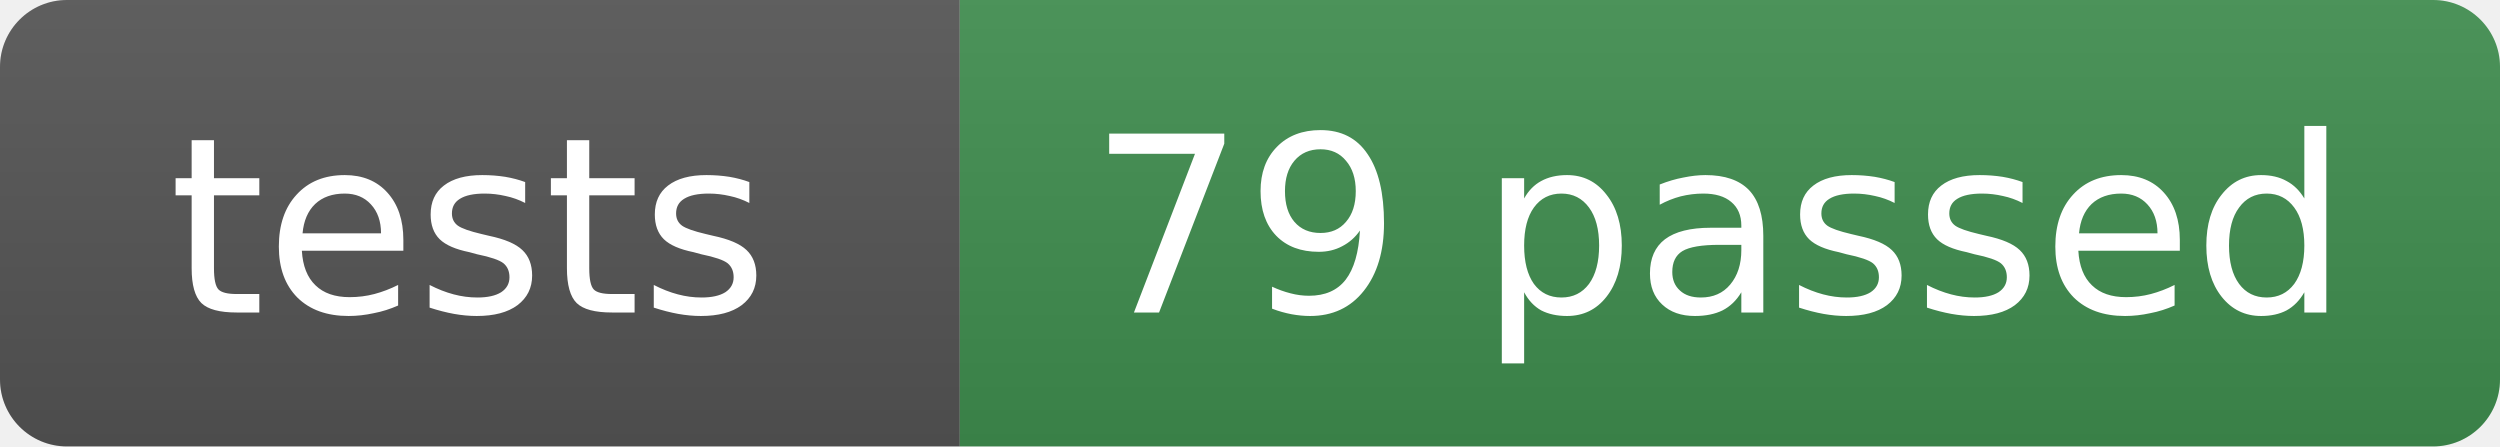
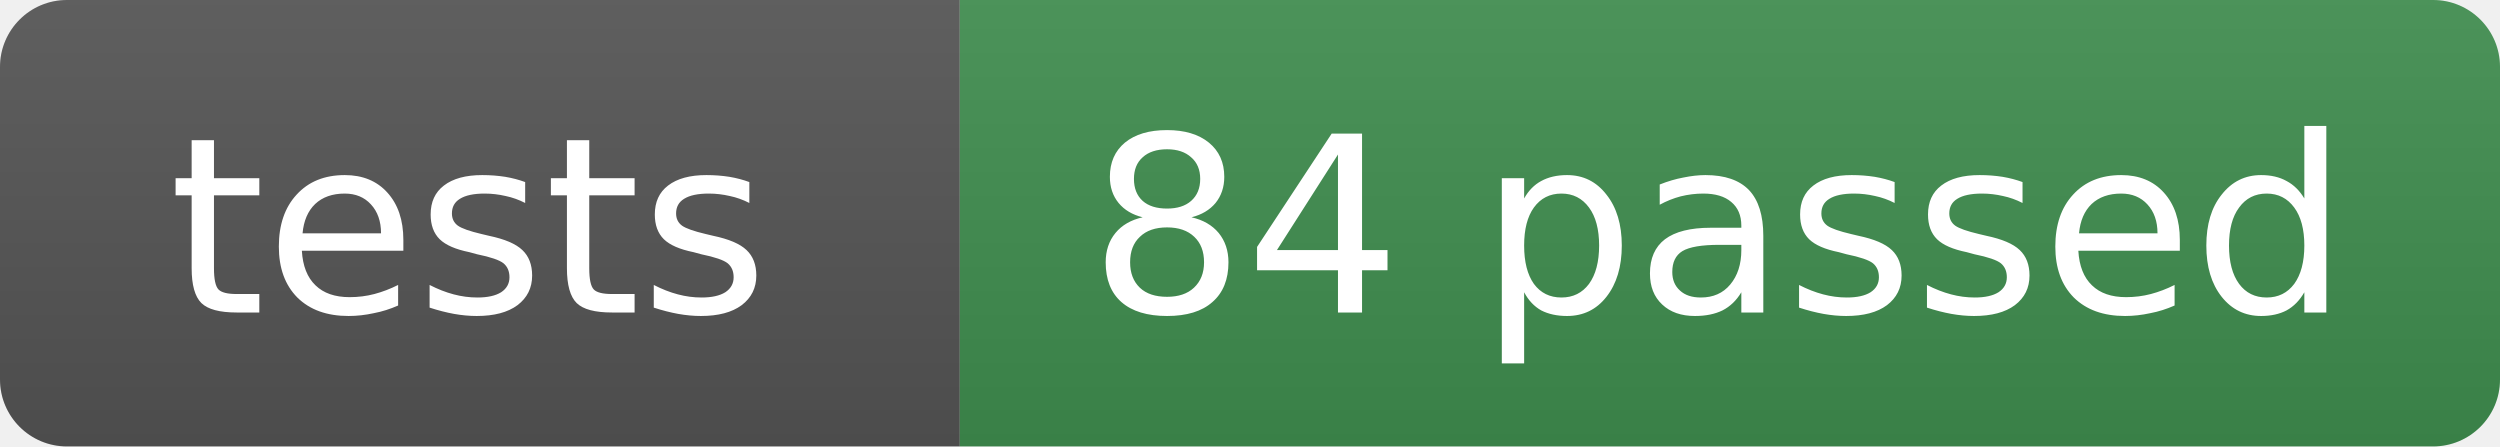
- <svg xmlns="http://www.w3.org/2000/svg" width="112" height="20" role="img" aria-label="tests: 79 passed">
+ <svg xmlns="http://www.w3.org/2000/svg" width="112" height="20" role="img" aria-label="tests: 84 passed">
  <linearGradient id="s" x2="0" y2="100%">
    <stop offset="0" stop-color="#bbb" stop-opacity=".1" />
    <stop offset="1" stop-opacity=".1" />
  </linearGradient>
  <clipPath id="r">
    <rect width="112" height="20" rx="3" fill="#fff" />
  </clipPath>
  <g clip-path="url(#r)">
    <rect width="43" height="20" fill="#555" />
    <rect x="43" width="69" height="20" fill="#3f8f4f" />
    <rect width="112" height="20" fill="url(#s)" />
  </g>
  <g fill="#fff" text-anchor="middle" font-family="Verdana,Geneva,DejaVu Sans,sans-serif" font-size="11">
    <text x="21" y="14">tests</text>
-     <text x="77" y="14">79 passed</text>
+     <text x="77" y="14">84 passed</text>
  </g>
</svg>
